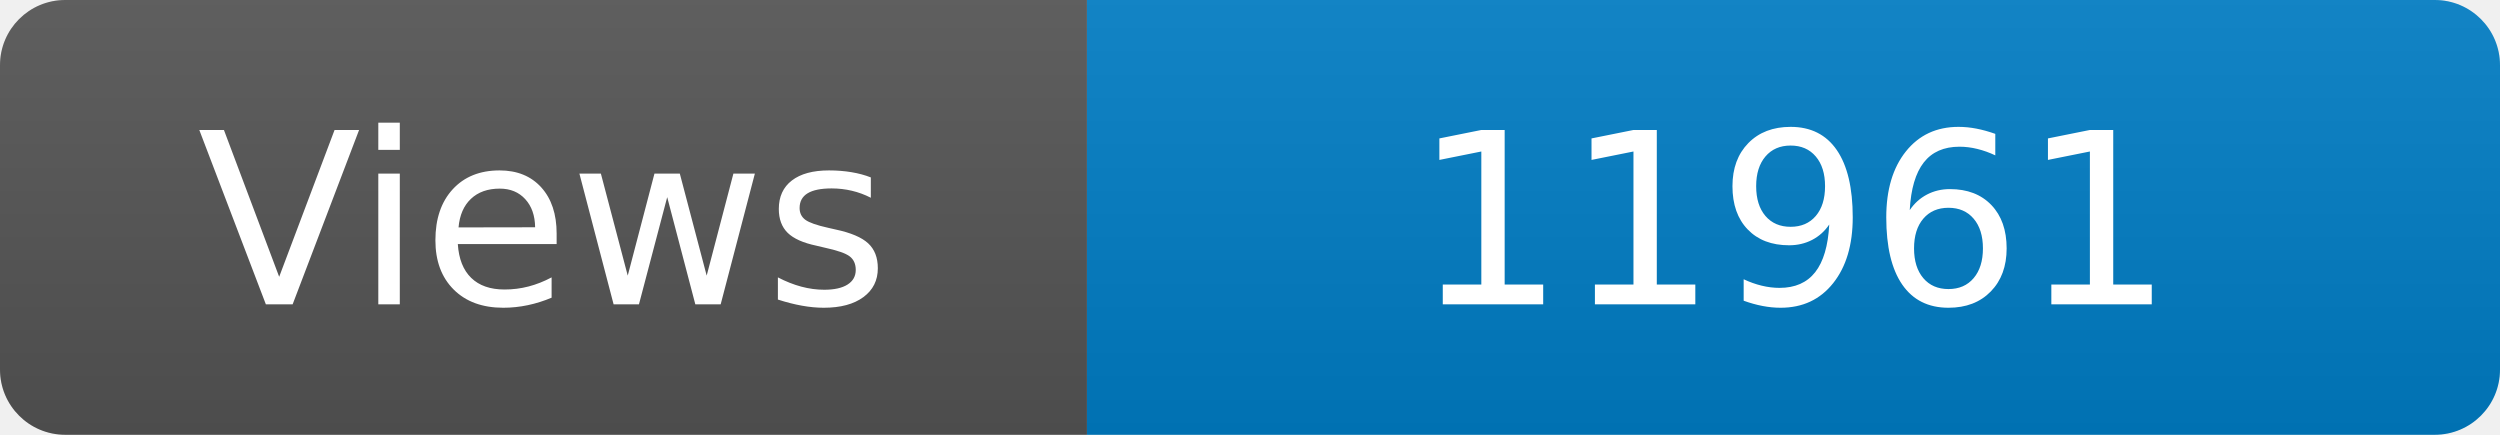
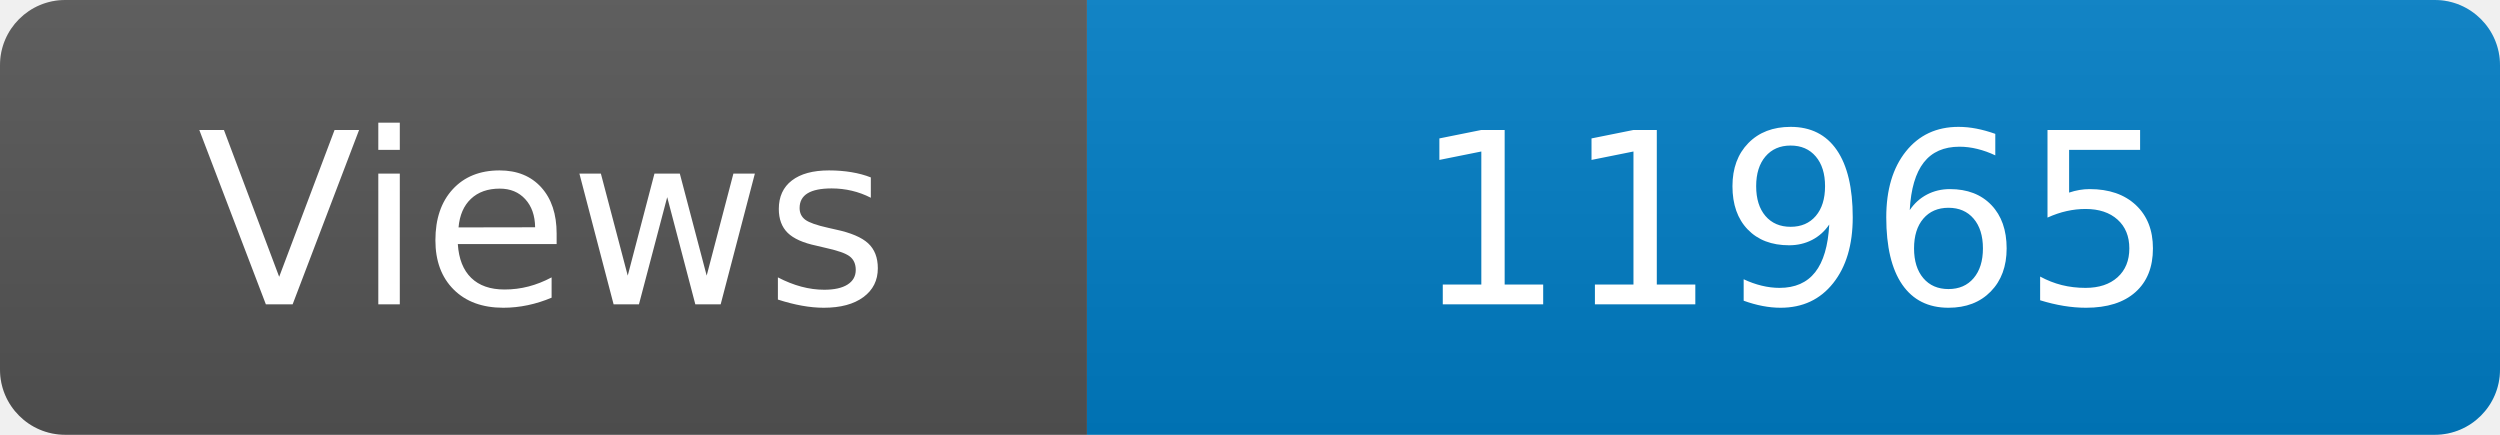
<svg xmlns="http://www.w3.org/2000/svg" width="115" height="20" role="img" aria-label="Maintained?: yes">
  <linearGradient id="s" x2="0" y2="100%">
    <stop offset="0" stop-color="#bbb" stop-opacity=".1" />
    <stop offset="1" stop-opacity=".1" />
  </linearGradient>
  <clipPath id="r">
    <rect width="115" height="20" rx="3" fill="#fff" />
  </clipPath>
  <g clip-path="url(#r)">
    <rect width="50" height="20" fill="#555" />
    <rect x="50" width="160" height="20" fill="#007ec6" />
    <rect width="115" height="20" fill="url(#s)" />
  </g>
  <g fill="#fff" text-anchor="middle" font-family="Verdana,Geneva,DejaVu Sans,sans-serif" font-size="110">
    <text x="250" y="140" transform="scale(.1)" fill="#fff">Views</text>
-     <text x="825" y="140" transform="scale(.1)" fill="#fff">11961</text>
+     <text x="825" y="140" transform="scale(.1)" fill="#fff">11965</text>
  </g>
</svg>
